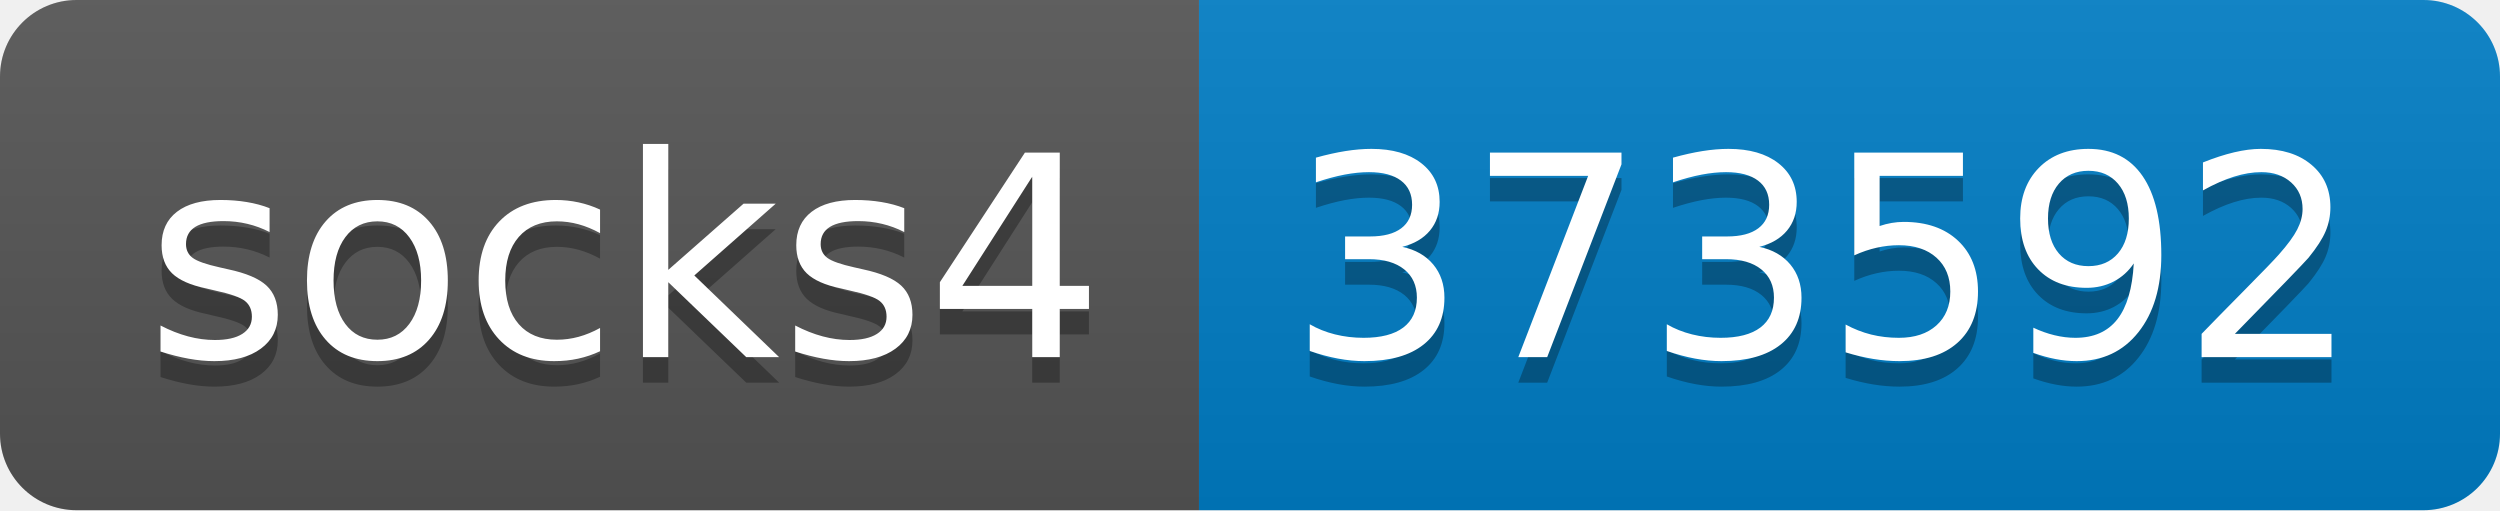
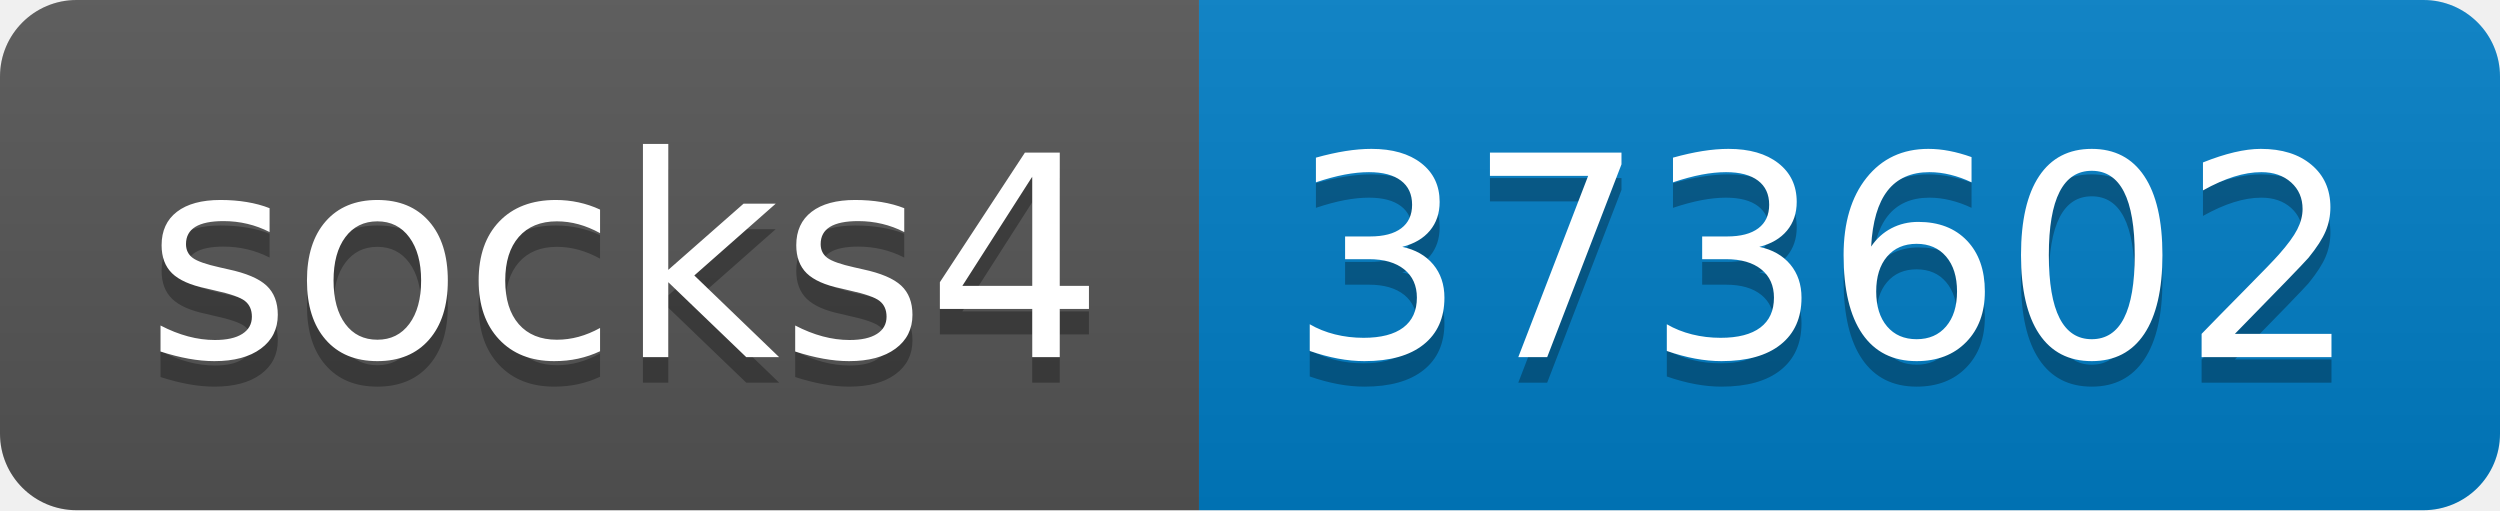
- <svg xmlns="http://www.w3.org/2000/svg" width="98" height="20" role="img" aria-label="socks4: 373592">
+ <svg xmlns="http://www.w3.org/2000/svg" width="98" height="20" role="img" aria-label="socks4: 373602">
  <linearGradient id="s" x2="0" y2="100%">
    <stop offset="0" stop-color="#bbb" stop-opacity=".1" />
    <stop offset="1" stop-opacity=".1" />
  </linearGradient>
  <clipPath id="r">
    <rect width="98" height="20" rx="3" fill="#fff" />
  </clipPath>
  <g clip-path="url(#r)">
    <rect width="47" height="20" fill="#555" />
    <rect x="47" width="51" height="20" fill="#007ec6" />
    <rect width="98" height="20" fill="url(#s)" />
  </g>
  <g fill="#fff" text-anchor="middle" font-family="Verdana,Geneva,DejaVu Sans,sans-serif" text-rendering="geometricPrecision" font-size="110">
    <text aria-hidden="true" x="245" y="150" fill="#010101" fill-opacity=".3" transform="scale(.1)" textLength="370">socks4</text>
    <text x="245" y="140" transform="scale(.1)" fill="#fff" textLength="370">socks4</text>
-     <text aria-hidden="true" x="715" y="150" fill="#010101" fill-opacity=".3" transform="scale(.1)" textLength="410">373592</text>
-     <text x="715" y="140" transform="scale(.1)" fill="#fff" textLength="410">373592</text>
+     <text aria-hidden="true" x="715" y="150" fill="#010101" fill-opacity=".3" transform="scale(.1)" textLength="410">373602</text>
+     <text x="715" y="140" transform="scale(.1)" fill="#fff" textLength="410">373602</text>
  </g>
</svg>
